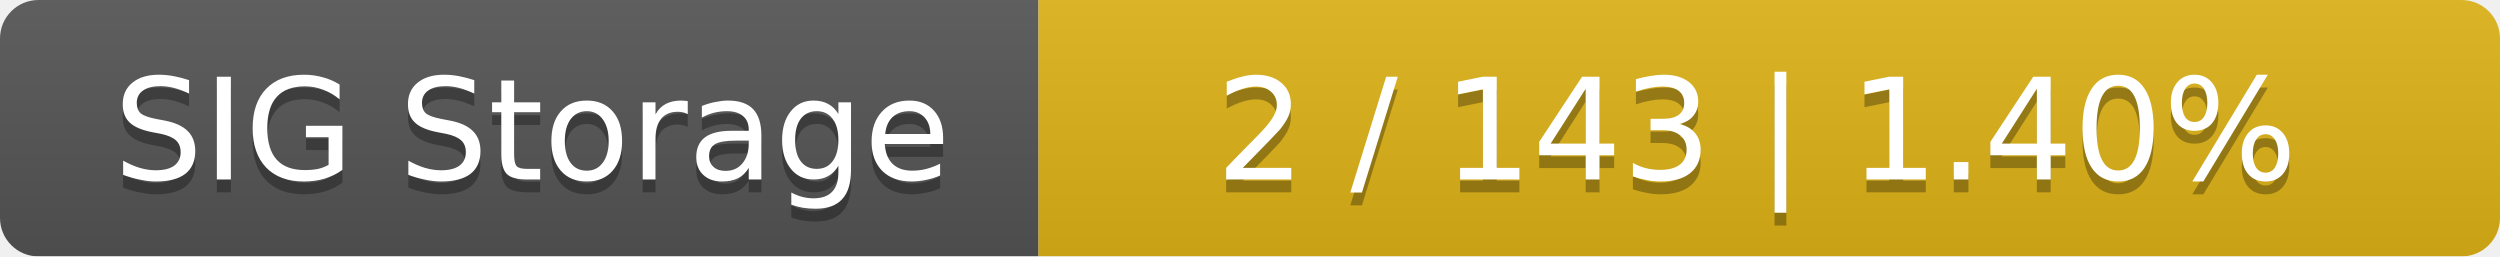
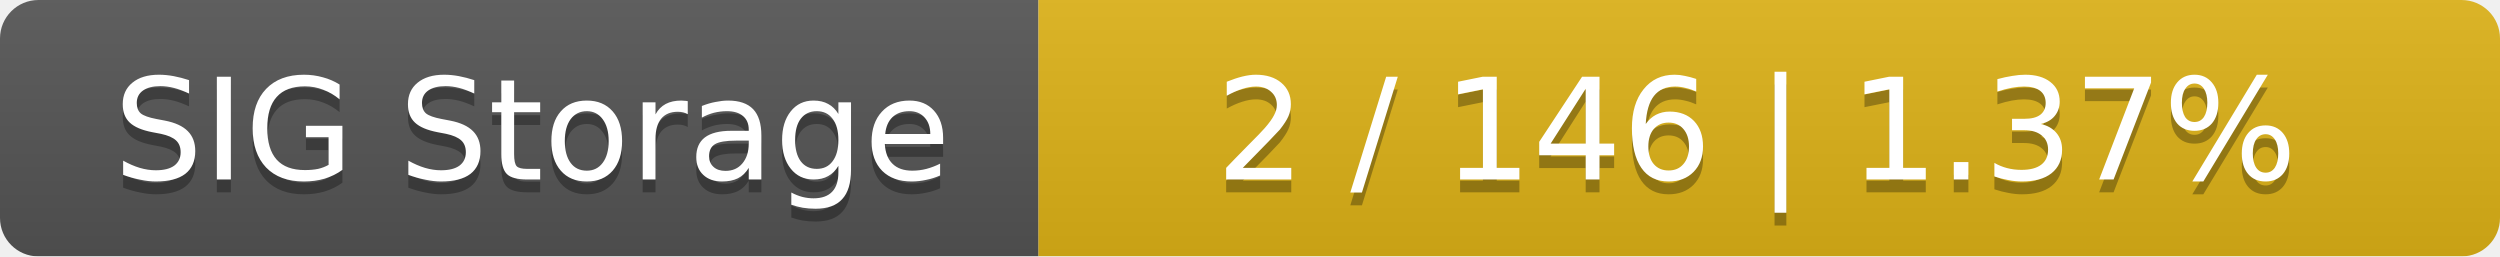
<svg xmlns="http://www.w3.org/2000/svg" width="195" height="20">
  <linearGradient id="smooth" x2="0" y2="100%">
    <stop offset="0" stop-color="#bbb" stop-opacity=".1" />
    <stop offset="1" stop-opacity=".1" />
  </linearGradient>
  <mask id="round">
    <rect width="195" height="20" rx="3" fill="#fff" />
  </mask>
  <g mask="url(#round)">
    <rect width="81" height="20" fill="#555" />
    <rect x="81" width="114" height="20" fill="#dfb317" />
    <rect width="195" height="20" fill="url(#smooth)" />
  </g>
  <g fill="#fff" text-anchor="middle" font-family="DejaVu Sans,Verdana,Geneva,sans-serif" font-size="11">
    <text x="41.5" y="15" fill="#010101" fill-opacity=".3">SIG Storage</text>
    <text x="41.5" y="14">SIG Storage</text>
-     <text x="137" y="15" fill="#010101" fill-opacity=".3">2 / 143    |    1.40%</text>
-     <text x="137" y="14">2 / 143    |    1.40%</text>
+     <text x="137" y="15" fill="#010101" fill-opacity=".3">2 / 146    |    1.37%</text>
+     <text x="137" y="14">2 / 146    |    1.37%</text>
  </g>
</svg>
